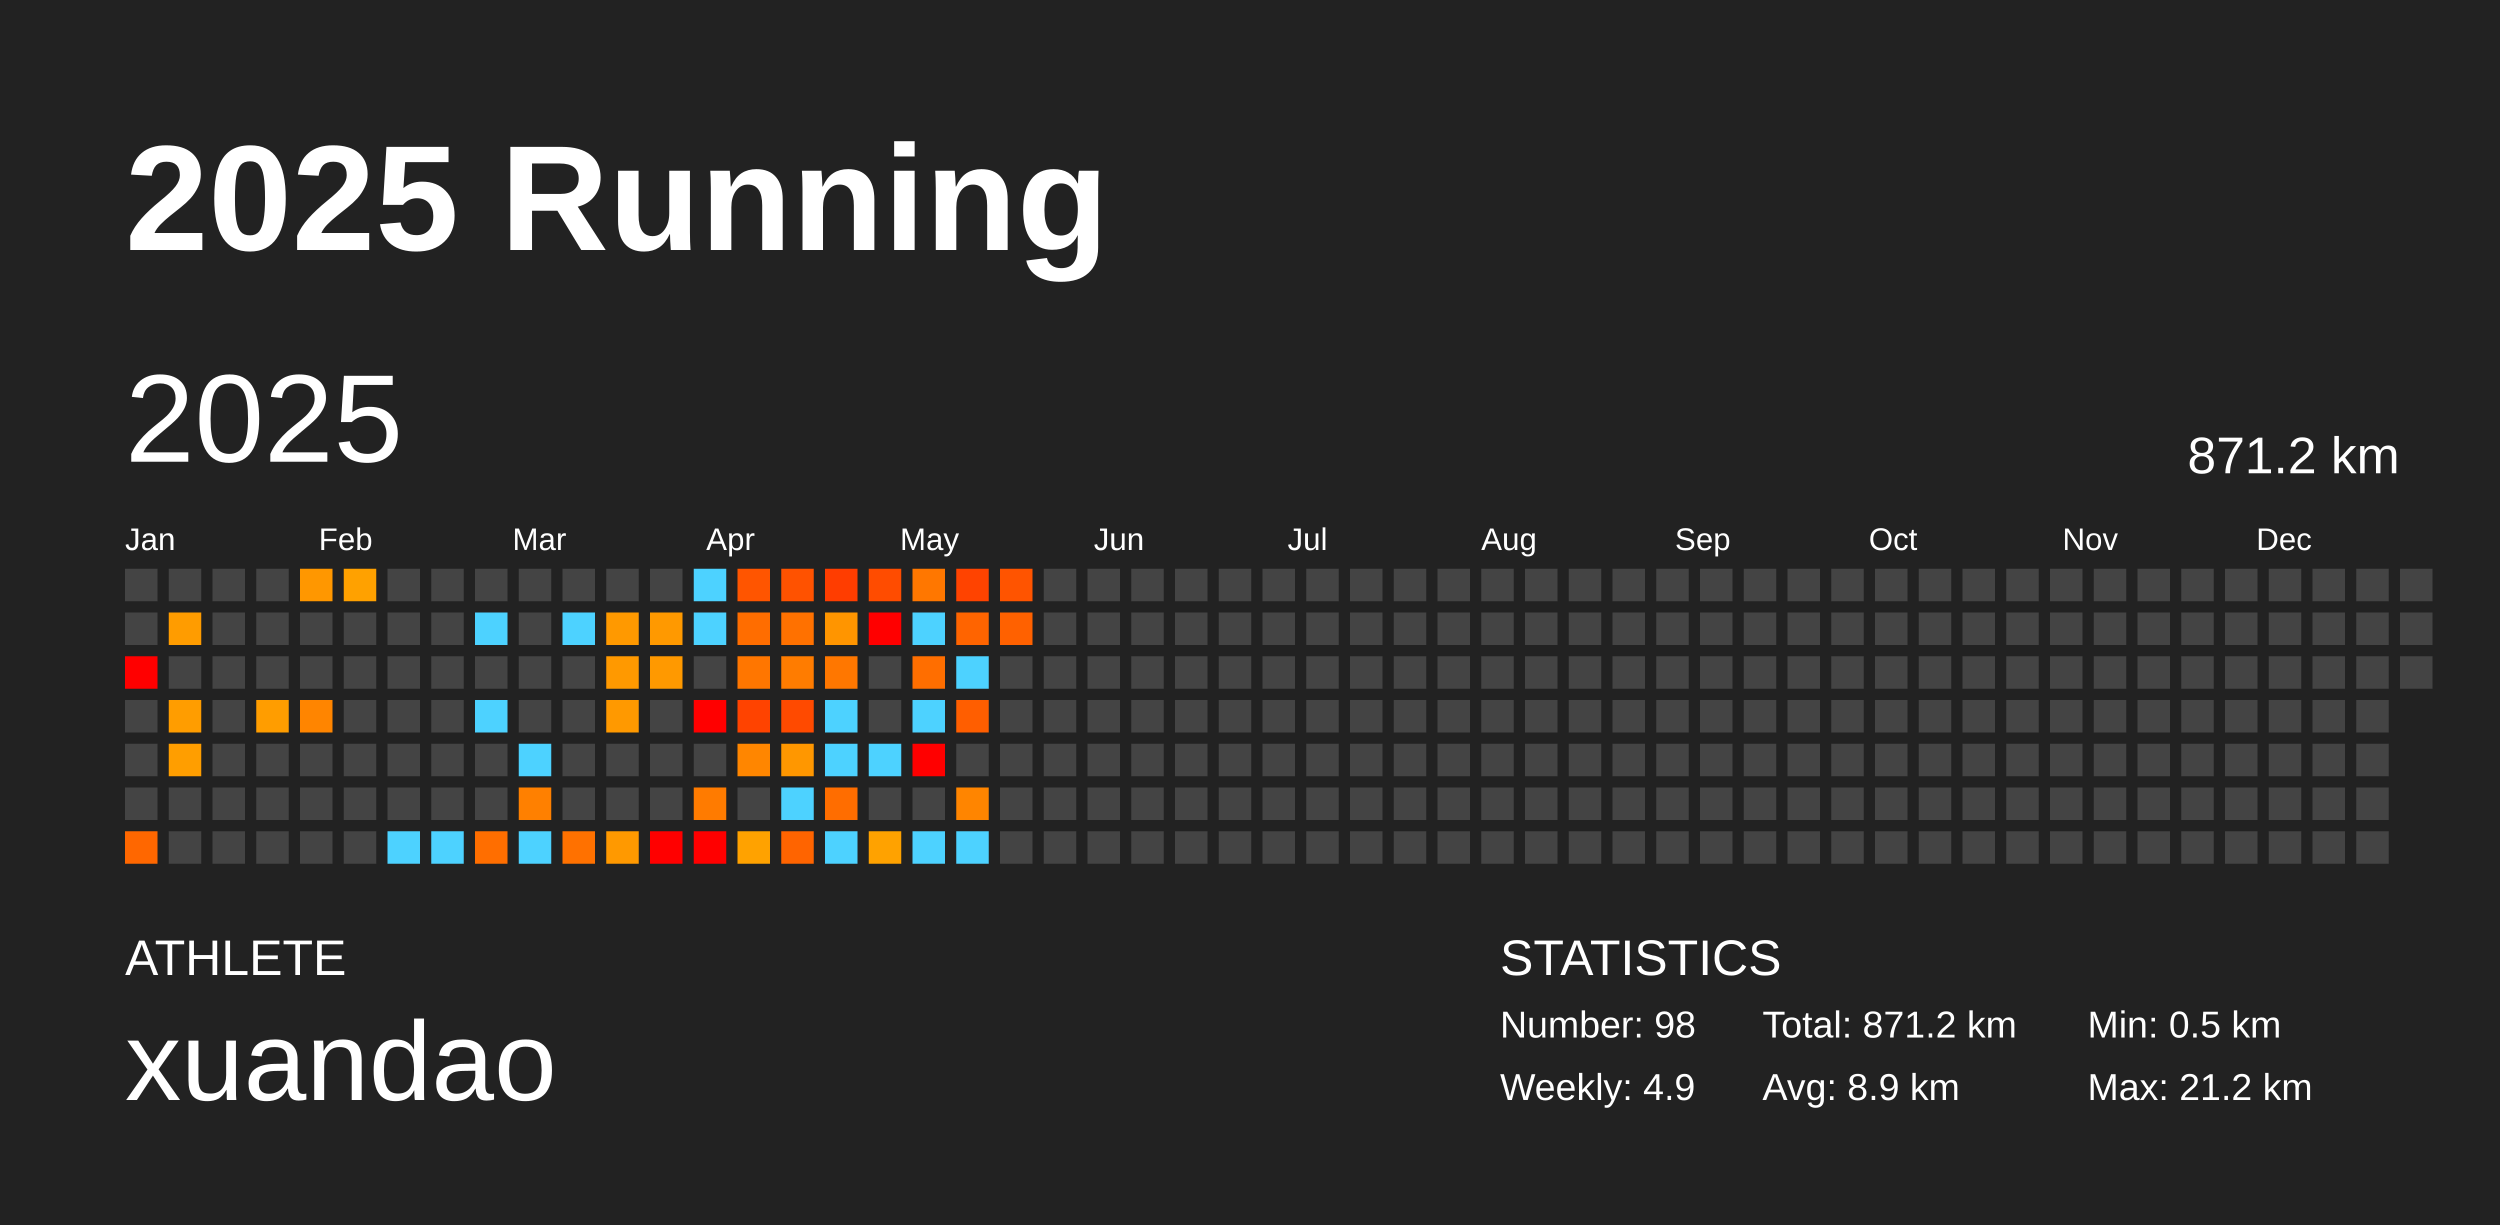
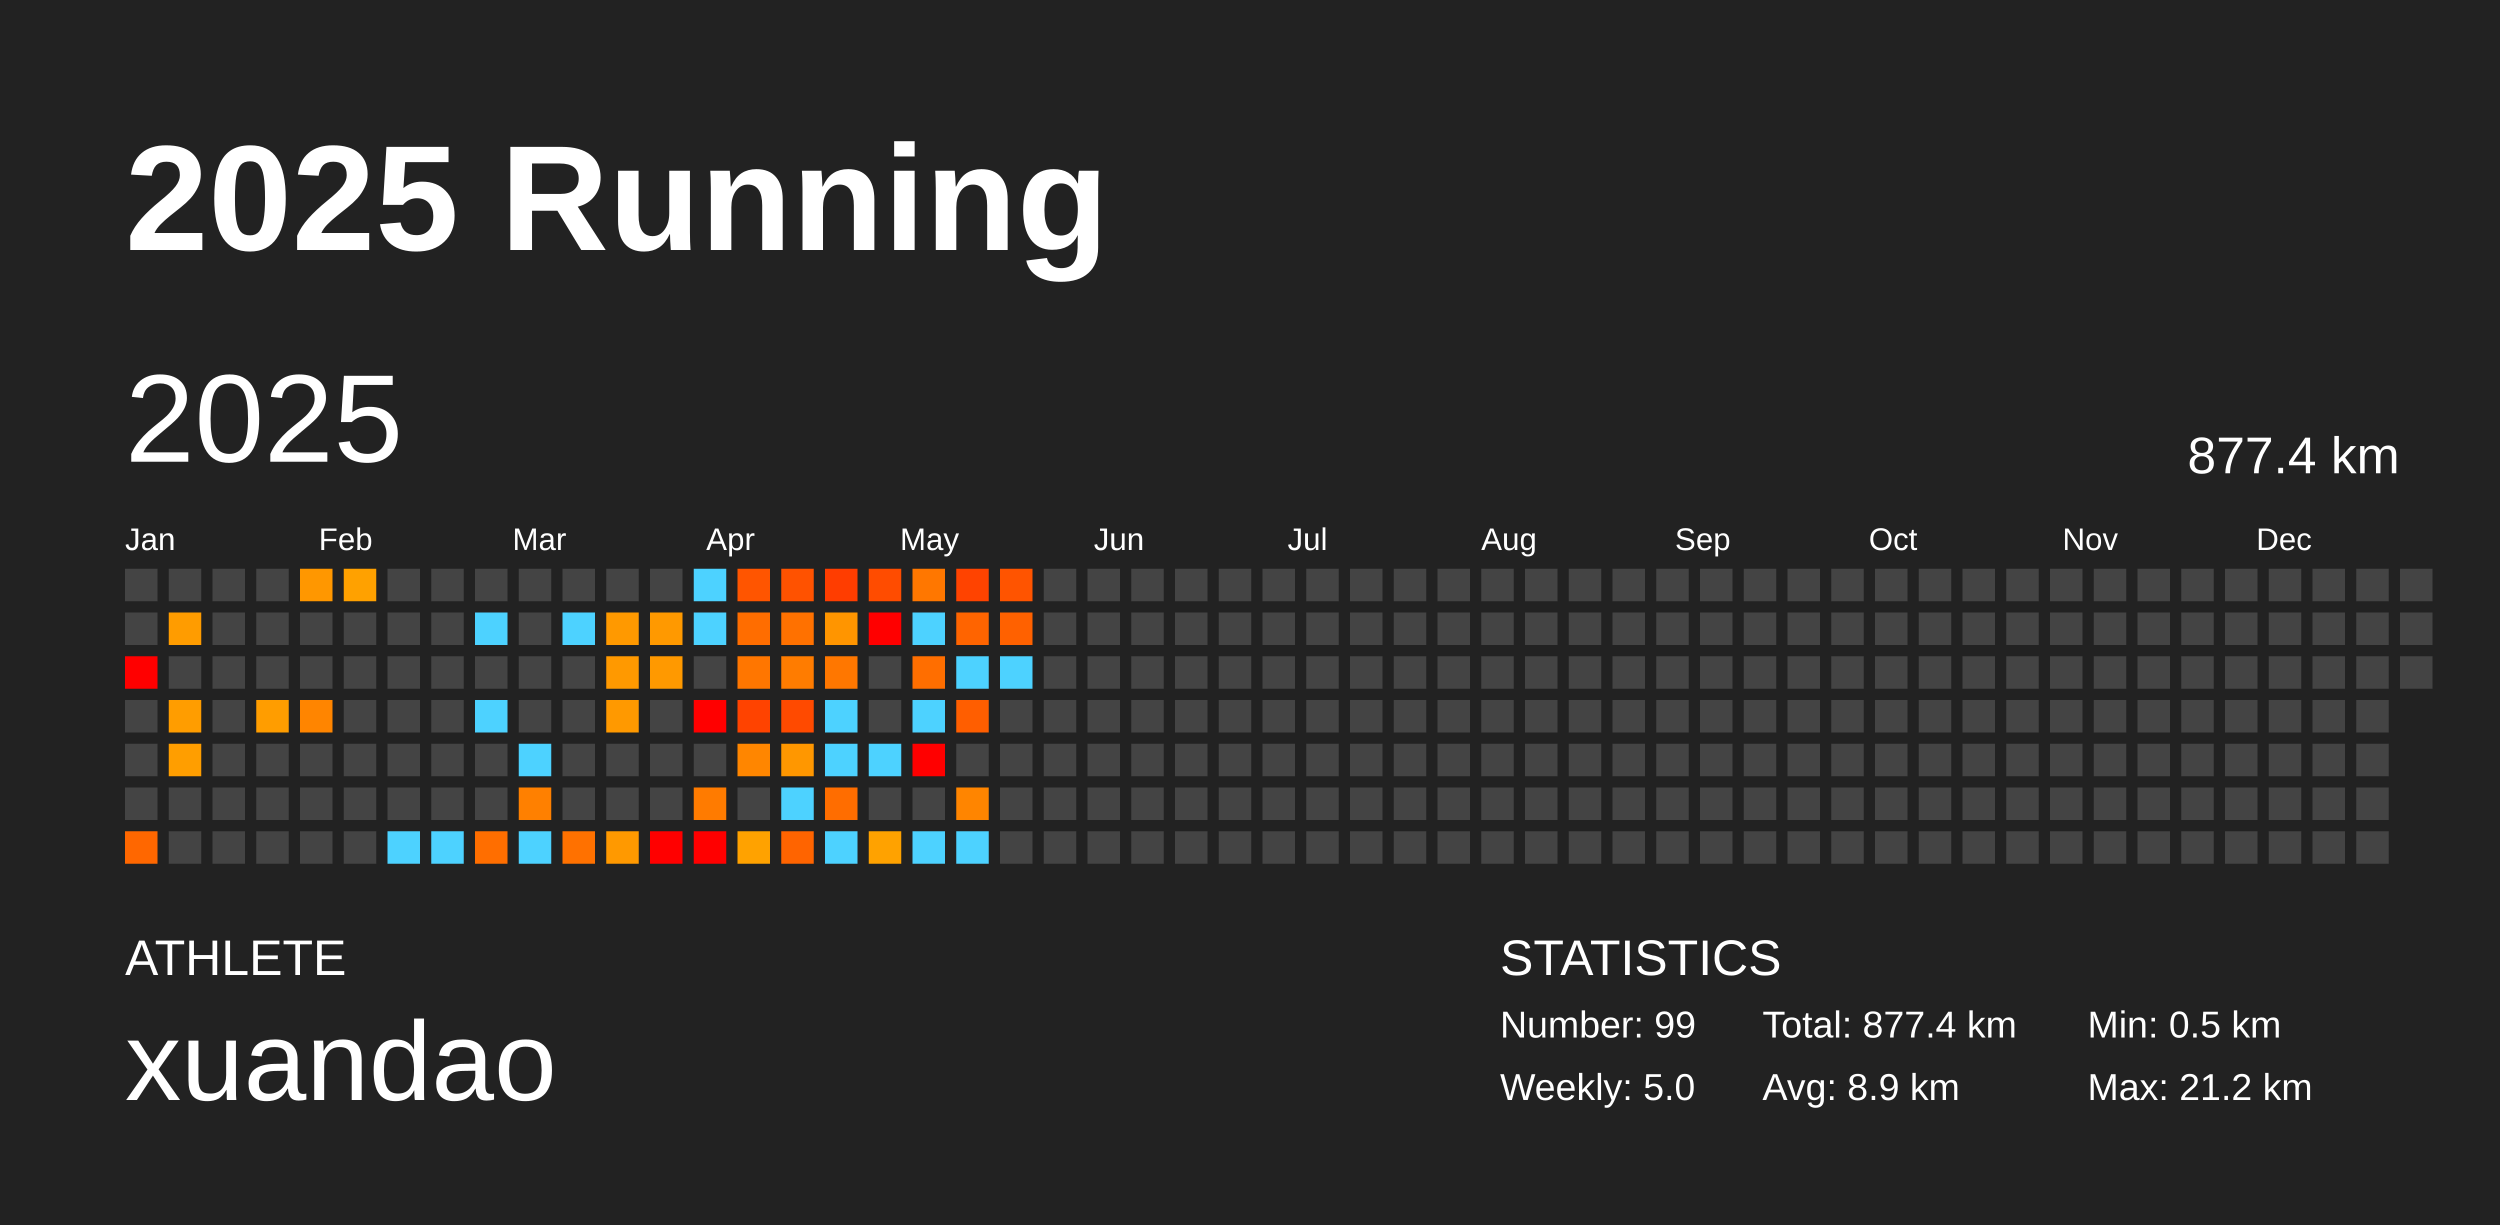
<svg xmlns="http://www.w3.org/2000/svg" baseProfile="full" height="98mm" version="1.1" viewBox="0,0,200,98" width="200mm">
  <defs />
  <rect fill="#222222" height="98" width="200" x="0" y="0" />
  <text fill="#FFFFFF" style="font-size:12px; font-family:Arial; font-weight:bold;" x="10" y="20">2025 Running</text>
  <text fill="#FFFFFF" style="font-size:4px; font-family:Arial" x="10" y="78">ATHLETE</text>
  <text fill="#FFFFFF" style="font-size:9px; font-family:Arial" x="10" y="88">xuandao</text>
  <text fill="#FFFFFF" style="font-size:4px; font-family:Arial" x="120" y="78">STATISTICS</text>
-   <text fill="#FFFFFF" style="font-size:3px; font-family:Arial" x="120" y="83">Number: 98</text>
-   <text fill="#FFFFFF" style="font-size:3px; font-family:Arial" x="120" y="88">Weekly: 4.9</text>
-   <text fill="#FFFFFF" style="font-size:3px; font-family:Arial" x="141" y="83">Total: 871.2 km</text>
+   <text fill="#FFFFFF" style="font-size:3px; font-family:Arial" x="120" y="83">Number: 99</text>
+   <text fill="#FFFFFF" style="font-size:3px; font-family:Arial" x="120" y="88">Weekly: 5.0</text>
+   <text fill="#FFFFFF" style="font-size:3px; font-family:Arial" x="141" y="83">Total: 877.4 km</text>
  <text fill="#FFFFFF" style="font-size:3px; font-family:Arial" x="141" y="88">Avg: 8.9 km</text>
  <text fill="#FFFFFF" style="font-size:3px; font-family:Arial" x="167" y="83">Min: 0.5 km</text>
  <text fill="#FFFFFF" style="font-size:3px; font-family:Arial" x="167" y="88">Max: 21.2 km</text>
  <text dominant-baseline="hanging" fill="#FFFFFF" style="font-size:10.0px; font-family:Arial;" x="10" y="30">2025</text>
-   <text dominant-baseline="hanging" fill="#FFFFFF" style="font-size:4.125px; font-family:Arial;" x="175" y="35">871.2 km</text>
+   <text dominant-baseline="hanging" fill="#FFFFFF" style="font-size:4.125px; font-family:Arial;" x="175" y="35">877.4 km</text>
  <text fill="#FFFFFF" style="font-size:2.5px; font-family:Arial" x="10.0" y="44">Jan</text>
  <text fill="#FFFFFF" style="font-size:2.5px; font-family:Arial" x="25.5" y="44">Feb</text>
  <text fill="#FFFFFF" style="font-size:2.5px; font-family:Arial" x="41.0" y="44">Mar</text>
  <text fill="#FFFFFF" style="font-size:2.5px; font-family:Arial" x="56.5" y="44">Apr</text>
  <text fill="#FFFFFF" style="font-size:2.5px; font-family:Arial" x="72.0" y="44">May</text>
  <text fill="#FFFFFF" style="font-size:2.5px; font-family:Arial" x="87.5" y="44">Jun</text>
  <text fill="#FFFFFF" style="font-size:2.5px; font-family:Arial" x="103.0" y="44">Jul</text>
  <text fill="#FFFFFF" style="font-size:2.5px; font-family:Arial" x="118.5" y="44">Aug</text>
  <text fill="#FFFFFF" style="font-size:2.5px; font-family:Arial" x="134.0" y="44">Sep</text>
  <text fill="#FFFFFF" style="font-size:2.5px; font-family:Arial" x="149.5" y="44">Oct</text>
  <text fill="#FFFFFF" style="font-size:2.5px; font-family:Arial" x="165.0" y="44">Nov</text>
  <text fill="#FFFFFF" style="font-size:2.5px; font-family:Arial" x="180.5" y="44">Dec</text>
  <rect fill="#444444" height="2.6" width="2.6" x="10.0" y="45.5" />
  <rect fill="#444444" height="2.6" width="2.6" x="10.0" y="49.0" />
  <rect fill="red" height="2.6" width="2.6" x="10.0" y="52.5" />
  <rect fill="#444444" height="2.6" width="2.6" x="10.0" y="56.0" />
  <rect fill="#444444" height="2.6" width="2.6" x="10.0" y="59.5" />
  <rect fill="#444444" height="2.6" width="2.6" x="10.0" y="63.0" />
  <rect fill="#ff6700" height="2.6" width="2.6" x="10.0" y="66.5" />
  <rect fill="#444444" height="2.6" width="2.6" x="13.5" y="45.5" />
  <rect fill="#ff9c00" height="2.6" width="2.6" x="13.5" y="49.0" />
  <rect fill="#444444" height="2.6" width="2.6" x="13.5" y="52.5" />
  <rect fill="#ff9d00" height="2.6" width="2.6" x="13.5" y="56.0" />
  <rect fill="#ff9e00" height="2.6" width="2.6" x="13.5" y="59.5" />
  <rect fill="#444444" height="2.6" width="2.6" x="13.5" y="63.0" />
  <rect fill="#444444" height="2.6" width="2.6" x="13.5" y="66.5" />
  <rect fill="#444444" height="2.6" width="2.6" x="17.0" y="45.5" />
  <rect fill="#444444" height="2.6" width="2.6" x="17.0" y="49.0" />
  <rect fill="#444444" height="2.6" width="2.6" x="17.0" y="52.5" />
  <rect fill="#444444" height="2.6" width="2.6" x="17.0" y="56.0" />
  <rect fill="#444444" height="2.6" width="2.6" x="17.0" y="59.5" />
  <rect fill="#444444" height="2.6" width="2.6" x="17.0" y="63.0" />
  <rect fill="#444444" height="2.6" width="2.6" x="17.0" y="66.5" />
  <rect fill="#444444" height="2.6" width="2.6" x="20.5" y="45.5" />
  <rect fill="#444444" height="2.6" width="2.6" x="20.5" y="49.0" />
  <rect fill="#444444" height="2.6" width="2.6" x="20.5" y="52.5" />
  <rect fill="#ff9d00" height="2.6" width="2.6" x="20.5" y="56.0" />
  <rect fill="#444444" height="2.6" width="2.6" x="20.5" y="59.5" />
  <rect fill="#444444" height="2.6" width="2.6" x="20.5" y="63.0" />
  <rect fill="#444444" height="2.6" width="2.6" x="20.5" y="66.5" />
  <rect fill="#ff9700" height="2.6" width="2.6" x="24.0" y="45.5" />
  <rect fill="#444444" height="2.6" width="2.6" x="24.0" y="49.0" />
  <rect fill="#444444" height="2.6" width="2.6" x="24.0" y="52.5" />
  <rect fill="#ff8500" height="2.6" width="2.6" x="24.0" y="56.0" />
  <rect fill="#444444" height="2.6" width="2.6" x="24.0" y="59.5" />
  <rect fill="#444444" height="2.6" width="2.6" x="24.0" y="63.0" />
  <rect fill="#444444" height="2.6" width="2.6" x="24.0" y="66.5" />
  <rect fill="#ffa100" height="2.6" width="2.6" x="27.5" y="45.5" />
  <rect fill="#444444" height="2.6" width="2.6" x="27.5" y="49.0" />
  <rect fill="#444444" height="2.6" width="2.6" x="27.5" y="52.5" />
  <rect fill="#444444" height="2.6" width="2.6" x="27.5" y="56.0" />
  <rect fill="#444444" height="2.6" width="2.6" x="27.5" y="59.5" />
  <rect fill="#444444" height="2.6" width="2.6" x="27.5" y="63.0" />
  <rect fill="#444444" height="2.6" width="2.6" x="27.5" y="66.5" />
  <rect fill="#444444" height="2.6" width="2.6" x="31.0" y="45.5" />
  <rect fill="#444444" height="2.6" width="2.6" x="31.0" y="49.0" />
  <rect fill="#444444" height="2.6" width="2.6" x="31.0" y="52.5" />
  <rect fill="#444444" height="2.6" width="2.6" x="31.0" y="56.0" />
  <rect fill="#444444" height="2.6" width="2.6" x="31.0" y="59.5" />
  <rect fill="#444444" height="2.6" width="2.6" x="31.0" y="63.0" />
  <rect fill="#4dd2ff" height="2.6" width="2.6" x="31.0" y="66.5" />
  <rect fill="#444444" height="2.6" width="2.6" x="34.5" y="45.5" />
  <rect fill="#444444" height="2.6" width="2.6" x="34.5" y="49.0" />
  <rect fill="#444444" height="2.6" width="2.6" x="34.5" y="52.5" />
  <rect fill="#444444" height="2.6" width="2.6" x="34.5" y="56.0" />
  <rect fill="#444444" height="2.6" width="2.6" x="34.5" y="59.5" />
  <rect fill="#444444" height="2.6" width="2.6" x="34.5" y="63.0" />
  <rect fill="#4dd2ff" height="2.6" width="2.6" x="34.5" y="66.5" />
  <rect fill="#444444" height="2.6" width="2.6" x="38.0" y="45.5" />
  <rect fill="#4dd2ff" height="2.6" width="2.6" x="38.0" y="49.0" />
  <rect fill="#444444" height="2.6" width="2.6" x="38.0" y="52.5" />
  <rect fill="#4dd2ff" height="2.6" width="2.6" x="38.0" y="56.0" />
  <rect fill="#444444" height="2.6" width="2.6" x="38.0" y="59.5" />
  <rect fill="#444444" height="2.6" width="2.6" x="38.0" y="63.0" />
  <rect fill="#ff6e00" height="2.6" width="2.6" x="38.0" y="66.5" />
  <rect fill="#444444" height="2.6" width="2.6" x="41.5" y="45.5" />
  <rect fill="#444444" height="2.6" width="2.6" x="41.5" y="49.0" />
  <rect fill="#444444" height="2.6" width="2.6" x="41.5" y="52.5" />
  <rect fill="#444444" height="2.6" width="2.6" x="41.5" y="56.0" />
  <rect fill="#4dd2ff" height="2.6" width="2.6" x="41.5" y="59.5" />
  <rect fill="#ff8000" height="2.6" width="2.6" x="41.5" y="63.0" />
  <rect fill="#4dd2ff" height="2.6" width="2.6" x="41.5" y="66.5" />
  <rect fill="#444444" height="2.6" width="2.6" x="45.0" y="45.5" />
  <rect fill="#4dd2ff" height="2.6" width="2.6" x="45.0" y="49.0" />
  <rect fill="#444444" height="2.6" width="2.6" x="45.0" y="52.5" />
  <rect fill="#444444" height="2.6" width="2.6" x="45.0" y="56.0" />
  <rect fill="#444444" height="2.6" width="2.6" x="45.0" y="59.5" />
  <rect fill="#444444" height="2.6" width="2.6" x="45.0" y="63.0" />
  <rect fill="#ff7100" height="2.6" width="2.6" x="45.0" y="66.5" />
  <rect fill="#444444" height="2.6" width="2.6" x="48.5" y="45.5" />
  <rect fill="#ff9900" height="2.6" width="2.6" x="48.5" y="49.0" />
  <rect fill="#ff9900" height="2.6" width="2.6" x="48.5" y="52.5" />
  <rect fill="#ff9900" height="2.6" width="2.6" x="48.5" y="56.0" />
  <rect fill="#444444" height="2.6" width="2.6" x="48.5" y="59.5" />
  <rect fill="#444444" height="2.6" width="2.6" x="48.5" y="63.0" />
  <rect fill="#ff9900" height="2.6" width="2.6" x="48.5" y="66.5" />
  <rect fill="#444444" height="2.6" width="2.6" x="52.0" y="45.5" />
  <rect fill="#ff9900" height="2.6" width="2.6" x="52.0" y="49.0" />
  <rect fill="#ff9900" height="2.6" width="2.6" x="52.0" y="52.5" />
  <rect fill="#444444" height="2.6" width="2.6" x="52.0" y="56.0" />
  <rect fill="#444444" height="2.6" width="2.6" x="52.0" y="59.5" />
  <rect fill="#444444" height="2.6" width="2.6" x="52.0" y="63.0" />
  <rect fill="red" height="2.6" width="2.6" x="52.0" y="66.5" />
  <rect fill="#4dd2ff" height="2.6" width="2.6" x="55.5" y="45.5" />
  <rect fill="#4dd2ff" height="2.6" width="2.6" x="55.5" y="49.0" />
  <rect fill="#444444" height="2.6" width="2.6" x="55.5" y="52.5" />
  <rect fill="red" height="2.6" width="2.6" x="55.5" y="56.0" />
  <rect fill="#444444" height="2.6" width="2.6" x="55.5" y="59.5" />
  <rect fill="#ff7b00" height="2.6" width="2.6" x="55.5" y="63.0" />
  <rect fill="red" height="2.6" width="2.6" x="55.5" y="66.5" />
  <rect fill="#ff5500" height="2.6" width="2.6" x="59.0" y="45.5" />
  <rect fill="#ff6d00" height="2.6" width="2.6" x="59.0" y="49.0" />
  <rect fill="#ff7600" height="2.6" width="2.6" x="59.0" y="52.5" />
  <rect fill="#ff4300" height="2.6" width="2.6" x="59.0" y="56.0" />
  <rect fill="#ff8600" height="2.6" width="2.6" x="59.0" y="59.5" />
  <rect fill="#444444" height="2.6" width="2.6" x="59.0" y="63.0" />
  <rect fill="#ffa200" height="2.6" width="2.6" x="59.0" y="66.5" />
  <rect fill="#ff5200" height="2.6" width="2.6" x="62.5" y="45.5" />
  <rect fill="#ff7100" height="2.6" width="2.6" x="62.5" y="49.0" />
  <rect fill="#ff7c00" height="2.6" width="2.6" x="62.5" y="52.5" />
  <rect fill="#ff4a00" height="2.6" width="2.6" x="62.5" y="56.0" />
  <rect fill="#ff9700" height="2.6" width="2.6" x="62.5" y="59.5" />
  <rect fill="#4dd2ff" height="2.6" width="2.6" x="62.5" y="63.0" />
  <rect fill="#ff6400" height="2.6" width="2.6" x="62.5" y="66.5" />
  <rect fill="#ff3d00" height="2.6" width="2.6" x="66.0" y="45.5" />
  <rect fill="#ff9500" height="2.6" width="2.6" x="66.0" y="49.0" />
  <rect fill="#ff7700" height="2.6" width="2.6" x="66.0" y="52.5" />
  <rect fill="#4dd2ff" height="2.6" width="2.6" x="66.0" y="56.0" />
  <rect fill="#4dd2ff" height="2.6" width="2.6" x="66.0" y="59.5" />
  <rect fill="#ff6d00" height="2.6" width="2.6" x="66.0" y="63.0" />
  <rect fill="#4dd2ff" height="2.6" width="2.6" x="66.0" y="66.5" />
  <rect fill="#ff4c00" height="2.6" width="2.6" x="69.5" y="45.5" />
  <rect fill="red" height="2.6" width="2.6" x="69.5" y="49.0" />
  <rect fill="#444444" height="2.6" width="2.6" x="69.5" y="52.5" />
  <rect fill="#444444" height="2.6" width="2.6" x="69.5" y="56.0" />
  <rect fill="#4dd2ff" height="2.6" width="2.6" x="69.5" y="59.5" />
  <rect fill="#444444" height="2.6" width="2.6" x="69.5" y="63.0" />
  <rect fill="#ffa200" height="2.6" width="2.6" x="69.5" y="66.5" />
  <rect fill="#ff7700" height="2.6" width="2.6" x="73.0" y="45.5" />
  <rect fill="#4dd2ff" height="2.6" width="2.6" x="73.0" y="49.0" />
  <rect fill="#ff6e00" height="2.6" width="2.6" x="73.0" y="52.5" />
  <rect fill="#4dd2ff" height="2.6" width="2.6" x="73.0" y="56.0" />
  <rect fill="red" height="2.6" width="2.6" x="73.0" y="59.5" />
  <rect fill="#444444" height="2.6" width="2.6" x="73.0" y="63.0" />
  <rect fill="#4dd2ff" height="2.6" width="2.6" x="73.0" y="66.5" />
  <rect fill="#ff4300" height="2.6" width="2.6" x="76.5" y="45.5" />
  <rect fill="#ff6400" height="2.6" width="2.6" x="76.5" y="49.0" />
  <rect fill="#4dd2ff" height="2.6" width="2.6" x="76.5" y="52.5" />
  <rect fill="#ff5e00" height="2.6" width="2.6" x="76.5" y="56.0" />
  <rect fill="#444444" height="2.6" width="2.6" x="76.5" y="59.5" />
  <rect fill="#ff8500" height="2.6" width="2.6" x="76.5" y="63.0" />
  <rect fill="#4dd2ff" height="2.6" width="2.6" x="76.5" y="66.5" />
  <rect fill="#ff5400" height="2.6" width="2.6" x="80.0" y="45.5" />
  <rect fill="#ff6100" height="2.6" width="2.6" x="80.0" y="49.0" />
-   <rect fill="#444444" height="2.6" width="2.6" x="80.0" y="52.5" />
+   <rect fill="#4dd2ff" height="2.6" width="2.6" x="80.0" y="52.5" />
  <rect fill="#444444" height="2.6" width="2.6" x="80.0" y="56.0" />
  <rect fill="#444444" height="2.6" width="2.6" x="80.0" y="59.5" />
  <rect fill="#444444" height="2.6" width="2.6" x="80.0" y="63.0" />
  <rect fill="#444444" height="2.6" width="2.6" x="80.0" y="66.5" />
  <rect fill="#444444" height="2.6" width="2.6" x="83.5" y="45.5" />
  <rect fill="#444444" height="2.6" width="2.6" x="83.5" y="49.0" />
  <rect fill="#444444" height="2.6" width="2.6" x="83.5" y="52.5" />
  <rect fill="#444444" height="2.6" width="2.6" x="83.5" y="56.0" />
  <rect fill="#444444" height="2.6" width="2.6" x="83.5" y="59.5" />
  <rect fill="#444444" height="2.6" width="2.6" x="83.5" y="63.0" />
  <rect fill="#444444" height="2.6" width="2.6" x="83.5" y="66.5" />
  <rect fill="#444444" height="2.6" width="2.6" x="87.0" y="45.5" />
  <rect fill="#444444" height="2.6" width="2.6" x="87.0" y="49.0" />
  <rect fill="#444444" height="2.6" width="2.6" x="87.0" y="52.5" />
  <rect fill="#444444" height="2.6" width="2.6" x="87.0" y="56.0" />
  <rect fill="#444444" height="2.6" width="2.6" x="87.0" y="59.5" />
  <rect fill="#444444" height="2.6" width="2.6" x="87.0" y="63.0" />
  <rect fill="#444444" height="2.6" width="2.6" x="87.0" y="66.5" />
  <rect fill="#444444" height="2.6" width="2.6" x="90.5" y="45.5" />
  <rect fill="#444444" height="2.6" width="2.6" x="90.5" y="49.0" />
  <rect fill="#444444" height="2.6" width="2.6" x="90.5" y="52.5" />
  <rect fill="#444444" height="2.6" width="2.6" x="90.5" y="56.0" />
  <rect fill="#444444" height="2.6" width="2.6" x="90.5" y="59.5" />
  <rect fill="#444444" height="2.6" width="2.6" x="90.5" y="63.0" />
  <rect fill="#444444" height="2.6" width="2.6" x="90.5" y="66.5" />
  <rect fill="#444444" height="2.6" width="2.6" x="94.0" y="45.5" />
  <rect fill="#444444" height="2.6" width="2.6" x="94.0" y="49.0" />
  <rect fill="#444444" height="2.6" width="2.6" x="94.0" y="52.5" />
  <rect fill="#444444" height="2.6" width="2.6" x="94.0" y="56.0" />
  <rect fill="#444444" height="2.6" width="2.6" x="94.0" y="59.5" />
  <rect fill="#444444" height="2.6" width="2.6" x="94.0" y="63.0" />
  <rect fill="#444444" height="2.6" width="2.6" x="94.0" y="66.5" />
  <rect fill="#444444" height="2.6" width="2.6" x="97.5" y="45.5" />
  <rect fill="#444444" height="2.6" width="2.6" x="97.5" y="49.0" />
  <rect fill="#444444" height="2.6" width="2.6" x="97.5" y="52.5" />
  <rect fill="#444444" height="2.6" width="2.6" x="97.5" y="56.0" />
  <rect fill="#444444" height="2.6" width="2.6" x="97.5" y="59.5" />
  <rect fill="#444444" height="2.6" width="2.6" x="97.5" y="63.0" />
  <rect fill="#444444" height="2.6" width="2.6" x="97.5" y="66.5" />
  <rect fill="#444444" height="2.6" width="2.6" x="101.0" y="45.5" />
  <rect fill="#444444" height="2.6" width="2.6" x="101.0" y="49.0" />
  <rect fill="#444444" height="2.6" width="2.6" x="101.0" y="52.5" />
  <rect fill="#444444" height="2.6" width="2.6" x="101.0" y="56.0" />
  <rect fill="#444444" height="2.6" width="2.6" x="101.0" y="59.5" />
  <rect fill="#444444" height="2.6" width="2.6" x="101.0" y="63.0" />
  <rect fill="#444444" height="2.6" width="2.6" x="101.0" y="66.5" />
  <rect fill="#444444" height="2.6" width="2.6" x="104.5" y="45.5" />
  <rect fill="#444444" height="2.6" width="2.6" x="104.5" y="49.0" />
  <rect fill="#444444" height="2.6" width="2.6" x="104.5" y="52.5" />
  <rect fill="#444444" height="2.6" width="2.6" x="104.5" y="56.0" />
  <rect fill="#444444" height="2.6" width="2.6" x="104.5" y="59.5" />
  <rect fill="#444444" height="2.6" width="2.6" x="104.5" y="63.0" />
  <rect fill="#444444" height="2.6" width="2.6" x="104.5" y="66.5" />
  <rect fill="#444444" height="2.6" width="2.6" x="108.0" y="45.5" />
  <rect fill="#444444" height="2.6" width="2.6" x="108.0" y="49.0" />
  <rect fill="#444444" height="2.6" width="2.6" x="108.0" y="52.5" />
  <rect fill="#444444" height="2.6" width="2.6" x="108.0" y="56.0" />
  <rect fill="#444444" height="2.6" width="2.6" x="108.0" y="59.5" />
  <rect fill="#444444" height="2.6" width="2.6" x="108.0" y="63.0" />
  <rect fill="#444444" height="2.6" width="2.6" x="108.0" y="66.5" />
  <rect fill="#444444" height="2.6" width="2.6" x="111.5" y="45.5" />
  <rect fill="#444444" height="2.6" width="2.6" x="111.5" y="49.0" />
  <rect fill="#444444" height="2.6" width="2.6" x="111.5" y="52.5" />
  <rect fill="#444444" height="2.6" width="2.6" x="111.5" y="56.0" />
  <rect fill="#444444" height="2.6" width="2.6" x="111.5" y="59.5" />
  <rect fill="#444444" height="2.6" width="2.6" x="111.5" y="63.0" />
  <rect fill="#444444" height="2.6" width="2.6" x="111.5" y="66.5" />
  <rect fill="#444444" height="2.6" width="2.6" x="115.0" y="45.5" />
  <rect fill="#444444" height="2.6" width="2.6" x="115.0" y="49.0" />
  <rect fill="#444444" height="2.6" width="2.6" x="115.0" y="52.5" />
  <rect fill="#444444" height="2.6" width="2.6" x="115.0" y="56.0" />
  <rect fill="#444444" height="2.6" width="2.6" x="115.0" y="59.5" />
  <rect fill="#444444" height="2.6" width="2.6" x="115.0" y="63.0" />
  <rect fill="#444444" height="2.6" width="2.6" x="115.0" y="66.5" />
  <rect fill="#444444" height="2.6" width="2.6" x="118.5" y="45.5" />
  <rect fill="#444444" height="2.6" width="2.6" x="118.5" y="49.0" />
  <rect fill="#444444" height="2.6" width="2.6" x="118.5" y="52.5" />
  <rect fill="#444444" height="2.6" width="2.6" x="118.5" y="56.0" />
  <rect fill="#444444" height="2.6" width="2.6" x="118.5" y="59.5" />
  <rect fill="#444444" height="2.6" width="2.6" x="118.5" y="63.0" />
  <rect fill="#444444" height="2.6" width="2.6" x="118.5" y="66.5" />
  <rect fill="#444444" height="2.6" width="2.6" x="122.0" y="45.5" />
  <rect fill="#444444" height="2.6" width="2.6" x="122.0" y="49.0" />
  <rect fill="#444444" height="2.6" width="2.6" x="122.0" y="52.5" />
  <rect fill="#444444" height="2.6" width="2.6" x="122.0" y="56.0" />
  <rect fill="#444444" height="2.6" width="2.6" x="122.0" y="59.5" />
  <rect fill="#444444" height="2.6" width="2.6" x="122.0" y="63.0" />
  <rect fill="#444444" height="2.6" width="2.6" x="122.0" y="66.5" />
  <rect fill="#444444" height="2.6" width="2.6" x="125.5" y="45.5" />
  <rect fill="#444444" height="2.6" width="2.6" x="125.5" y="49.0" />
  <rect fill="#444444" height="2.6" width="2.6" x="125.5" y="52.5" />
  <rect fill="#444444" height="2.6" width="2.6" x="125.5" y="56.0" />
  <rect fill="#444444" height="2.6" width="2.6" x="125.5" y="59.5" />
  <rect fill="#444444" height="2.6" width="2.6" x="125.5" y="63.0" />
  <rect fill="#444444" height="2.6" width="2.6" x="125.5" y="66.5" />
  <rect fill="#444444" height="2.6" width="2.6" x="129.0" y="45.5" />
  <rect fill="#444444" height="2.6" width="2.6" x="129.0" y="49.0" />
  <rect fill="#444444" height="2.6" width="2.6" x="129.0" y="52.5" />
  <rect fill="#444444" height="2.6" width="2.6" x="129.0" y="56.0" />
  <rect fill="#444444" height="2.6" width="2.6" x="129.0" y="59.5" />
  <rect fill="#444444" height="2.6" width="2.6" x="129.0" y="63.0" />
  <rect fill="#444444" height="2.6" width="2.6" x="129.0" y="66.5" />
  <rect fill="#444444" height="2.6" width="2.6" x="132.5" y="45.5" />
  <rect fill="#444444" height="2.6" width="2.6" x="132.5" y="49.0" />
  <rect fill="#444444" height="2.6" width="2.6" x="132.5" y="52.5" />
  <rect fill="#444444" height="2.6" width="2.6" x="132.5" y="56.0" />
  <rect fill="#444444" height="2.6" width="2.6" x="132.5" y="59.5" />
  <rect fill="#444444" height="2.6" width="2.6" x="132.5" y="63.0" />
  <rect fill="#444444" height="2.6" width="2.6" x="132.5" y="66.5" />
  <rect fill="#444444" height="2.6" width="2.6" x="136.0" y="45.5" />
  <rect fill="#444444" height="2.6" width="2.6" x="136.0" y="49.0" />
  <rect fill="#444444" height="2.6" width="2.6" x="136.0" y="52.5" />
  <rect fill="#444444" height="2.6" width="2.6" x="136.0" y="56.0" />
  <rect fill="#444444" height="2.6" width="2.6" x="136.0" y="59.5" />
  <rect fill="#444444" height="2.6" width="2.6" x="136.0" y="63.0" />
  <rect fill="#444444" height="2.6" width="2.6" x="136.0" y="66.5" />
  <rect fill="#444444" height="2.6" width="2.6" x="139.5" y="45.5" />
  <rect fill="#444444" height="2.6" width="2.6" x="139.5" y="49.0" />
  <rect fill="#444444" height="2.6" width="2.6" x="139.5" y="52.5" />
  <rect fill="#444444" height="2.6" width="2.6" x="139.5" y="56.0" />
  <rect fill="#444444" height="2.6" width="2.6" x="139.5" y="59.5" />
  <rect fill="#444444" height="2.6" width="2.6" x="139.5" y="63.0" />
  <rect fill="#444444" height="2.6" width="2.6" x="139.5" y="66.5" />
  <rect fill="#444444" height="2.6" width="2.6" x="143.0" y="45.5" />
  <rect fill="#444444" height="2.6" width="2.6" x="143.0" y="49.0" />
  <rect fill="#444444" height="2.6" width="2.6" x="143.0" y="52.5" />
  <rect fill="#444444" height="2.6" width="2.6" x="143.0" y="56.0" />
  <rect fill="#444444" height="2.6" width="2.6" x="143.0" y="59.5" />
  <rect fill="#444444" height="2.6" width="2.6" x="143.0" y="63.0" />
  <rect fill="#444444" height="2.6" width="2.6" x="143.0" y="66.5" />
  <rect fill="#444444" height="2.6" width="2.6" x="146.5" y="45.5" />
  <rect fill="#444444" height="2.6" width="2.6" x="146.5" y="49.0" />
  <rect fill="#444444" height="2.6" width="2.6" x="146.5" y="52.5" />
  <rect fill="#444444" height="2.6" width="2.6" x="146.5" y="56.0" />
  <rect fill="#444444" height="2.6" width="2.6" x="146.5" y="59.5" />
  <rect fill="#444444" height="2.6" width="2.6" x="146.5" y="63.0" />
  <rect fill="#444444" height="2.6" width="2.6" x="146.5" y="66.5" />
  <rect fill="#444444" height="2.6" width="2.6" x="150.0" y="45.5" />
  <rect fill="#444444" height="2.6" width="2.6" x="150.0" y="49.0" />
  <rect fill="#444444" height="2.6" width="2.6" x="150.0" y="52.5" />
  <rect fill="#444444" height="2.6" width="2.6" x="150.0" y="56.0" />
  <rect fill="#444444" height="2.6" width="2.6" x="150.0" y="59.5" />
  <rect fill="#444444" height="2.6" width="2.6" x="150.0" y="63.0" />
  <rect fill="#444444" height="2.6" width="2.6" x="150.0" y="66.5" />
  <rect fill="#444444" height="2.6" width="2.6" x="153.5" y="45.5" />
  <rect fill="#444444" height="2.6" width="2.6" x="153.5" y="49.0" />
  <rect fill="#444444" height="2.6" width="2.6" x="153.5" y="52.5" />
  <rect fill="#444444" height="2.6" width="2.6" x="153.5" y="56.0" />
  <rect fill="#444444" height="2.6" width="2.6" x="153.5" y="59.5" />
  <rect fill="#444444" height="2.6" width="2.6" x="153.5" y="63.0" />
  <rect fill="#444444" height="2.6" width="2.6" x="153.5" y="66.5" />
  <rect fill="#444444" height="2.6" width="2.6" x="157.0" y="45.5" />
  <rect fill="#444444" height="2.6" width="2.6" x="157.0" y="49.0" />
  <rect fill="#444444" height="2.6" width="2.6" x="157.0" y="52.5" />
  <rect fill="#444444" height="2.6" width="2.6" x="157.0" y="56.0" />
  <rect fill="#444444" height="2.6" width="2.6" x="157.0" y="59.5" />
  <rect fill="#444444" height="2.6" width="2.6" x="157.0" y="63.0" />
  <rect fill="#444444" height="2.6" width="2.6" x="157.0" y="66.5" />
  <rect fill="#444444" height="2.6" width="2.6" x="160.5" y="45.5" />
  <rect fill="#444444" height="2.6" width="2.6" x="160.5" y="49.0" />
  <rect fill="#444444" height="2.6" width="2.6" x="160.5" y="52.5" />
  <rect fill="#444444" height="2.6" width="2.6" x="160.5" y="56.0" />
  <rect fill="#444444" height="2.6" width="2.6" x="160.5" y="59.5" />
  <rect fill="#444444" height="2.6" width="2.6" x="160.5" y="63.0" />
  <rect fill="#444444" height="2.6" width="2.6" x="160.5" y="66.5" />
  <rect fill="#444444" height="2.6" width="2.6" x="164.0" y="45.5" />
  <rect fill="#444444" height="2.6" width="2.6" x="164.0" y="49.0" />
  <rect fill="#444444" height="2.6" width="2.6" x="164.0" y="52.5" />
  <rect fill="#444444" height="2.6" width="2.6" x="164.0" y="56.0" />
  <rect fill="#444444" height="2.6" width="2.6" x="164.0" y="59.5" />
  <rect fill="#444444" height="2.6" width="2.6" x="164.0" y="63.0" />
  <rect fill="#444444" height="2.6" width="2.6" x="164.0" y="66.5" />
  <rect fill="#444444" height="2.6" width="2.6" x="167.5" y="45.5" />
  <rect fill="#444444" height="2.6" width="2.6" x="167.5" y="49.0" />
  <rect fill="#444444" height="2.6" width="2.6" x="167.5" y="52.5" />
  <rect fill="#444444" height="2.6" width="2.6" x="167.5" y="56.0" />
  <rect fill="#444444" height="2.6" width="2.6" x="167.5" y="59.5" />
  <rect fill="#444444" height="2.6" width="2.6" x="167.5" y="63.0" />
  <rect fill="#444444" height="2.6" width="2.6" x="167.5" y="66.5" />
  <rect fill="#444444" height="2.6" width="2.6" x="171.0" y="45.5" />
  <rect fill="#444444" height="2.6" width="2.6" x="171.0" y="49.0" />
  <rect fill="#444444" height="2.6" width="2.6" x="171.0" y="52.5" />
  <rect fill="#444444" height="2.6" width="2.6" x="171.0" y="56.0" />
  <rect fill="#444444" height="2.6" width="2.6" x="171.0" y="59.5" />
  <rect fill="#444444" height="2.6" width="2.6" x="171.0" y="63.0" />
  <rect fill="#444444" height="2.6" width="2.6" x="171.0" y="66.5" />
  <rect fill="#444444" height="2.6" width="2.6" x="174.5" y="45.5" />
  <rect fill="#444444" height="2.6" width="2.6" x="174.5" y="49.0" />
  <rect fill="#444444" height="2.6" width="2.6" x="174.5" y="52.5" />
  <rect fill="#444444" height="2.6" width="2.6" x="174.5" y="56.0" />
  <rect fill="#444444" height="2.6" width="2.6" x="174.5" y="59.5" />
  <rect fill="#444444" height="2.6" width="2.6" x="174.5" y="63.0" />
  <rect fill="#444444" height="2.6" width="2.6" x="174.5" y="66.5" />
  <rect fill="#444444" height="2.6" width="2.6" x="178.0" y="45.5" />
  <rect fill="#444444" height="2.6" width="2.6" x="178.0" y="49.0" />
  <rect fill="#444444" height="2.6" width="2.6" x="178.0" y="52.5" />
  <rect fill="#444444" height="2.6" width="2.6" x="178.0" y="56.0" />
  <rect fill="#444444" height="2.6" width="2.6" x="178.0" y="59.5" />
  <rect fill="#444444" height="2.6" width="2.6" x="178.0" y="63.0" />
  <rect fill="#444444" height="2.6" width="2.6" x="178.0" y="66.5" />
  <rect fill="#444444" height="2.6" width="2.6" x="181.5" y="45.5" />
  <rect fill="#444444" height="2.6" width="2.6" x="181.5" y="49.0" />
  <rect fill="#444444" height="2.6" width="2.6" x="181.5" y="52.5" />
  <rect fill="#444444" height="2.6" width="2.6" x="181.5" y="56.0" />
  <rect fill="#444444" height="2.6" width="2.6" x="181.5" y="59.5" />
  <rect fill="#444444" height="2.6" width="2.6" x="181.5" y="63.0" />
  <rect fill="#444444" height="2.6" width="2.6" x="181.5" y="66.5" />
  <rect fill="#444444" height="2.6" width="2.6" x="185.0" y="45.5" />
  <rect fill="#444444" height="2.6" width="2.6" x="185.0" y="49.0" />
  <rect fill="#444444" height="2.6" width="2.6" x="185.0" y="52.5" />
  <rect fill="#444444" height="2.6" width="2.6" x="185.0" y="56.0" />
  <rect fill="#444444" height="2.6" width="2.6" x="185.0" y="59.5" />
  <rect fill="#444444" height="2.6" width="2.6" x="185.0" y="63.0" />
  <rect fill="#444444" height="2.6" width="2.6" x="185.0" y="66.5" />
  <rect fill="#444444" height="2.6" width="2.6" x="188.5" y="45.5" />
  <rect fill="#444444" height="2.6" width="2.6" x="188.5" y="49.0" />
  <rect fill="#444444" height="2.6" width="2.6" x="188.5" y="52.5" />
  <rect fill="#444444" height="2.6" width="2.6" x="188.5" y="56.0" />
  <rect fill="#444444" height="2.6" width="2.6" x="188.5" y="59.5" />
  <rect fill="#444444" height="2.6" width="2.6" x="188.5" y="63.0" />
  <rect fill="#444444" height="2.6" width="2.6" x="188.5" y="66.5" />
  <rect fill="#444444" height="2.6" width="2.6" x="192.0" y="45.5" />
  <rect fill="#444444" height="2.6" width="2.6" x="192.0" y="49.0" />
  <rect fill="#444444" height="2.6" width="2.6" x="192.0" y="52.5" />
</svg>
